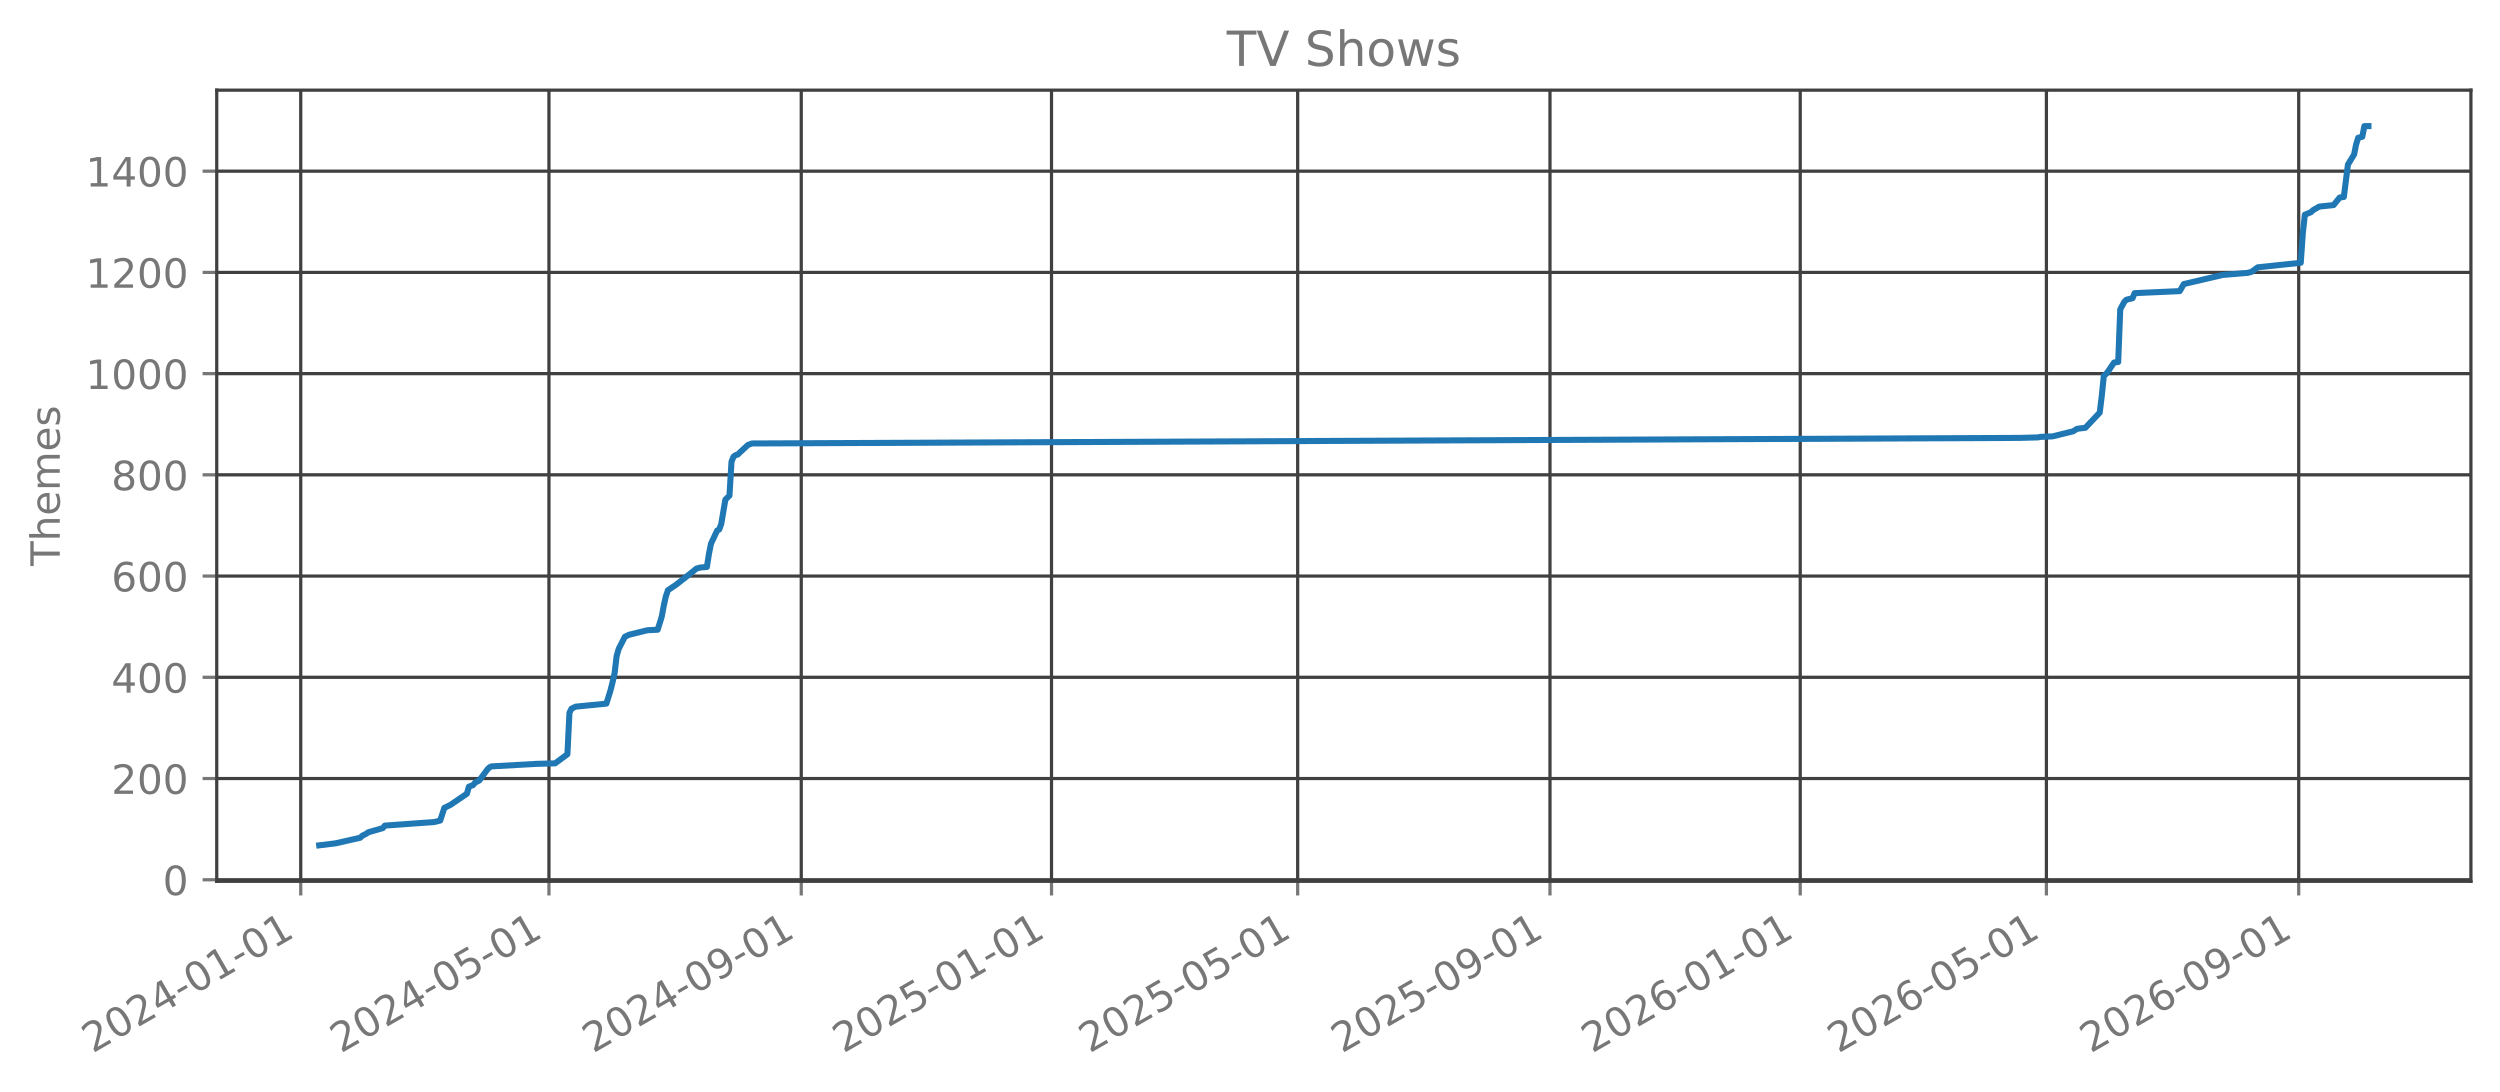
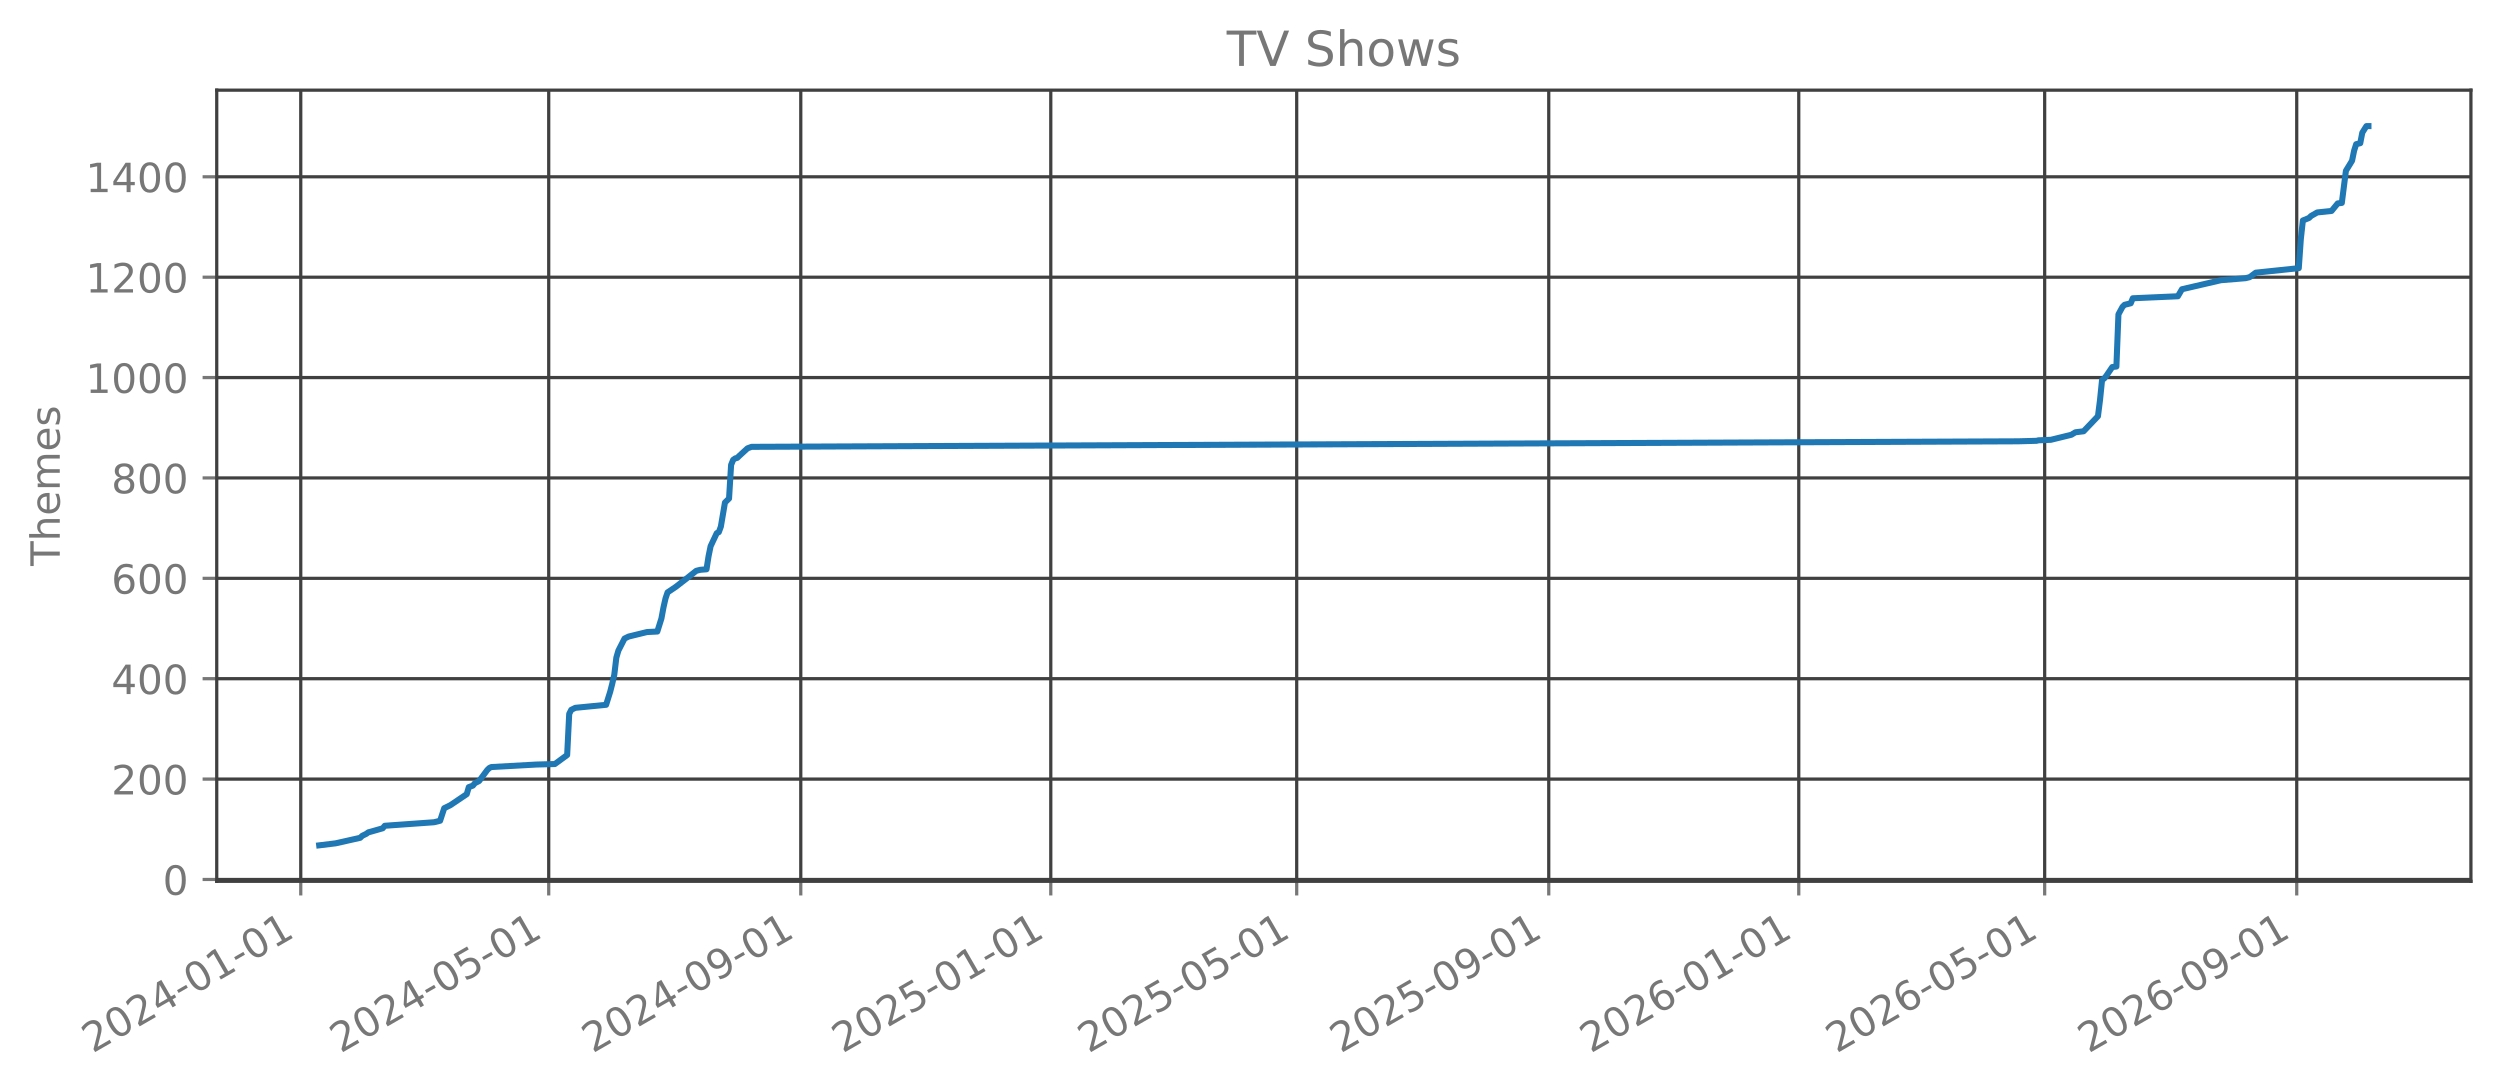
<svg xmlns="http://www.w3.org/2000/svg" xmlns:xlink="http://www.w3.org/1999/xlink" width="618.851pt" height="270.076pt" viewBox="0 0 618.851 270.076" version="1.1">
  <defs>
    <style type="text/css">*{stroke-linejoin: round; stroke-linecap: butt}</style>
  </defs>
  <g id="figure_1">
    <g id="patch_1">
      <path d="M 0 270.076  L 618.851 270.076  L 618.851 -0  L 0 -0  L 0 270.076  z " style="fill: none; opacity: 0" />
    </g>
    <g id="axes_1">
      <g id="patch_2">
        <path d="M 53.651 218.158  L 611.651 218.158  L 611.651 22.318  L 53.651 22.318  L 53.651 218.158  z " style="fill: none; opacity: 0" />
      </g>
      <g id="matplotlib.axis_1">
        <g id="xtick_1">
          <g id="line2d_1">
-             <path d="M 74.444 218.158  L 74.444 22.318  " clip-path="url(#pab162a1b0d)" style="fill: none; stroke: #404040; stroke-width: 0.8; stroke-linecap: square" />
+             <path d="M 74.449 218.158  L 74.449 22.318  " clip-path="url(#pb403c888d3)" style="fill: none; stroke: #404040; stroke-width: 0.8; stroke-linecap: square" />
          </g>
          <g id="line2d_2">
            <defs>
-               <path id="m3808d3cb07" d="M 0 0  L 0 3.5  " style="stroke: #777777; stroke-width: 0.8" />
+               <path id="m228c3ef56c" d="M 0 0  L 0 3.5  " style="stroke: #777777; stroke-width: 0.8" />
            </defs>
            <g>
-               <use xlink:href="#m3808d3cb07" x="74.444" y="218.158" style="fill: #777777; stroke: #777777; stroke-width: 0.8" />
+               <use xlink:href="#m228c3ef56c" x="74.449" y="218.158" style="fill: #777777; stroke: #777777; stroke-width: 0.8" />
            </g>
          </g>
          <g id="text_1">
-             <g style="fill: #777777" transform="translate(22.91361 260.7957) rotate(-30) scale(0.1 -0.1)">
+             <g style="fill: #777777" transform="translate(22.91818 260.7957) rotate(-30) scale(0.1 -0.1)">
              <defs>
                <path id="DejaVuSans-15" d="M 1228 531  L 3431 531  L 3431 0  L 469 0  L 469 531  Q 828 903 1448 1529  Q 2069 2156 2228 2338  Q 2531 2678 2651 2914  Q 2772 3150 2772 3378  Q 2772 3750 2511 3984  Q 2250 4219 1831 4219  Q 1534 4219 1204 4116  Q 875 4013 500 3803  L 500 4441  Q 881 4594 1212 4672  Q 1544 4750 1819 4750  Q 2544 4750 2975 4387  Q 3406 4025 3406 3419  Q 3406 3131 3298 2873  Q 3191 2616 2906 2266  Q 2828 2175 2409 1742  Q 1991 1309 1228 531  z " transform="scale(0.015625)" />
                <path id="DejaVuSans-13" d="M 2034 4250  Q 1547 4250 1301 3770  Q 1056 3291 1056 2328  Q 1056 1369 1301 889  Q 1547 409 2034 409  Q 2525 409 2770 889  Q 3016 1369 3016 2328  Q 3016 3291 2770 3770  Q 2525 4250 2034 4250  z M 2034 4750  Q 2819 4750 3233 4129  Q 3647 3509 3647 2328  Q 3647 1150 3233 529  Q 2819 -91 2034 -91  Q 1250 -91 836 529  Q 422 1150 422 2328  Q 422 3509 836 4129  Q 1250 4750 2034 4750  z " transform="scale(0.015625)" />
                <path id="DejaVuSans-17" d="M 2419 4116  L 825 1625  L 2419 1625  L 2419 4116  z M 2253 4666  L 3047 4666  L 3047 1625  L 3713 1625  L 3713 1100  L 3047 1100  L 3047 0  L 2419 0  L 2419 1100  L 313 1100  L 313 1709  L 2253 4666  z " transform="scale(0.015625)" />
                <path id="DejaVuSans-10" d="M 313 2009  L 1997 2009  L 1997 1497  L 313 1497  L 313 2009  z " transform="scale(0.015625)" />
                <path id="DejaVuSans-14" d="M 794 531  L 1825 531  L 1825 4091  L 703 3866  L 703 4441  L 1819 4666  L 2450 4666  L 2450 531  L 3481 531  L 3481 0  L 794 0  L 794 531  z " transform="scale(0.015625)" />
              </defs>
              <use xlink:href="#DejaVuSans-15" />
              <use xlink:href="#DejaVuSans-13" transform="translate(63.625 0)" />
              <use xlink:href="#DejaVuSans-15" transform="translate(127.25 0)" />
              <use xlink:href="#DejaVuSans-17" transform="translate(190.875 0)" />
              <use xlink:href="#DejaVuSans-10" transform="translate(254.5 0)" />
              <use xlink:href="#DejaVuSans-13" transform="translate(290.5781 0)" />
              <use xlink:href="#DejaVuSans-14" transform="translate(354.2031 0)" />
              <use xlink:href="#DejaVuSans-10" transform="translate(417.8281 0)" />
              <use xlink:href="#DejaVuSans-13" transform="translate(453.9062 0)" />
              <use xlink:href="#DejaVuSans-14" transform="translate(517.5312 0)" />
            </g>
          </g>
        </g>
        <g id="xtick_2">
          <g id="line2d_3">
-             <path d="M 135.886 218.158  L 135.886 22.318  " clip-path="url(#pab162a1b0d)" style="fill: none; stroke: #404040; stroke-width: 0.8; stroke-linecap: square" />
+             <path d="M 135.829 218.158  L 135.829 22.318  " clip-path="url(#pb403c888d3)" style="fill: none; stroke: #404040; stroke-width: 0.8; stroke-linecap: square" />
          </g>
          <g id="line2d_4">
            <g>
-               <use xlink:href="#m3808d3cb07" x="135.886" y="218.158" style="fill: #777777; stroke: #777777; stroke-width: 0.8" />
+               <use xlink:href="#m228c3ef56c" x="135.829" y="218.158" style="fill: #777777; stroke: #777777; stroke-width: 0.8" />
            </g>
          </g>
          <g id="text_2">
-             <g style="fill: #777777" transform="translate(84.35505 260.7957) rotate(-30) scale(0.1 -0.1)">
+             <g style="fill: #777777" transform="translate(84.29818 260.7957) rotate(-30) scale(0.1 -0.1)">
              <defs>
                <path id="DejaVuSans-18" d="M 691 4666  L 3169 4666  L 3169 4134  L 1269 4134  L 1269 2991  Q 1406 3038 1543 3061  Q 1681 3084 1819 3084  Q 2600 3084 3056 2656  Q 3513 2228 3513 1497  Q 3513 744 3044 326  Q 2575 -91 1722 -91  Q 1428 -91 1123 -41  Q 819 9 494 109  L 494 744  Q 775 591 1075 516  Q 1375 441 1709 441  Q 2250 441 2565 725  Q 2881 1009 2881 1497  Q 2881 1984 2565 2268  Q 2250 2553 1709 2553  Q 1456 2553 1204 2497  Q 953 2441 691 2322  L 691 4666  z " transform="scale(0.015625)" />
              </defs>
              <use xlink:href="#DejaVuSans-15" />
              <use xlink:href="#DejaVuSans-13" transform="translate(63.625 0)" />
              <use xlink:href="#DejaVuSans-15" transform="translate(127.25 0)" />
              <use xlink:href="#DejaVuSans-17" transform="translate(190.875 0)" />
              <use xlink:href="#DejaVuSans-10" transform="translate(254.5 0)" />
              <use xlink:href="#DejaVuSans-13" transform="translate(290.5781 0)" />
              <use xlink:href="#DejaVuSans-18" transform="translate(354.2031 0)" />
              <use xlink:href="#DejaVuSans-10" transform="translate(417.8281 0)" />
              <use xlink:href="#DejaVuSans-13" transform="translate(453.9062 0)" />
              <use xlink:href="#DejaVuSans-14" transform="translate(517.5312 0)" />
            </g>
          </g>
        </g>
        <g id="xtick_3">
          <g id="line2d_5">
-             <path d="M 198.343 218.158  L 198.343 22.318  " clip-path="url(#pab162a1b0d)" style="fill: none; stroke: #404040; stroke-width: 0.8; stroke-linecap: square" />
+             <path d="M 198.224 218.158  L 198.224 22.318  " clip-path="url(#pb403c888d3)" style="fill: none; stroke: #404040; stroke-width: 0.8; stroke-linecap: square" />
          </g>
          <g id="line2d_6">
            <g>
-               <use xlink:href="#m3808d3cb07" x="198.343" y="218.158" style="fill: #777777; stroke: #777777; stroke-width: 0.8" />
+               <use xlink:href="#m228c3ef56c" x="198.224" y="218.158" style="fill: #777777; stroke: #777777; stroke-width: 0.8" />
            </g>
          </g>
          <g id="text_3">
-             <g style="fill: #777777" transform="translate(146.8121 260.7957) rotate(-30) scale(0.1 -0.1)">
+             <g style="fill: #777777" transform="translate(146.6927 260.7957) rotate(-30) scale(0.1 -0.1)">
              <defs>
                <path id="DejaVuSans-1c" d="M 703 97  L 703 672  Q 941 559 1184 500  Q 1428 441 1663 441  Q 2288 441 2617 861  Q 2947 1281 2994 2138  Q 2813 1869 2534 1725  Q 2256 1581 1919 1581  Q 1219 1581 811 2004  Q 403 2428 403 3163  Q 403 3881 828 4315  Q 1253 4750 1959 4750  Q 2769 4750 3195 4129  Q 3622 3509 3622 2328  Q 3622 1225 3098 567  Q 2575 -91 1691 -91  Q 1453 -91 1209 -44  Q 966 3 703 97  z M 1959 2075  Q 2384 2075 2632 2365  Q 2881 2656 2881 3163  Q 2881 3666 2632 3958  Q 2384 4250 1959 4250  Q 1534 4250 1286 3958  Q 1038 3666 1038 3163  Q 1038 2656 1286 2365  Q 1534 2075 1959 2075  z " transform="scale(0.015625)" />
              </defs>
              <use xlink:href="#DejaVuSans-15" />
              <use xlink:href="#DejaVuSans-13" transform="translate(63.625 0)" />
              <use xlink:href="#DejaVuSans-15" transform="translate(127.25 0)" />
              <use xlink:href="#DejaVuSans-17" transform="translate(190.875 0)" />
              <use xlink:href="#DejaVuSans-10" transform="translate(254.5 0)" />
              <use xlink:href="#DejaVuSans-13" transform="translate(290.5781 0)" />
              <use xlink:href="#DejaVuSans-1c" transform="translate(354.2031 0)" />
              <use xlink:href="#DejaVuSans-10" transform="translate(417.8281 0)" />
              <use xlink:href="#DejaVuSans-13" transform="translate(453.9062 0)" />
              <use xlink:href="#DejaVuSans-14" transform="translate(517.5312 0)" />
            </g>
          </g>
        </g>
        <g id="xtick_4">
          <g id="line2d_7">
-             <path d="M 260.292 218.158  L 260.292 22.318  " clip-path="url(#pab162a1b0d)" style="fill: none; stroke: #404040; stroke-width: 0.8; stroke-linecap: square" />
+             <path d="M 260.111 218.158  L 260.111 22.318  " clip-path="url(#pb403c888d3)" style="fill: none; stroke: #404040; stroke-width: 0.8; stroke-linecap: square" />
          </g>
          <g id="line2d_8">
            <g>
-               <use xlink:href="#m3808d3cb07" x="260.292" y="218.158" style="fill: #777777; stroke: #777777; stroke-width: 0.8" />
+               <use xlink:href="#m228c3ef56c" x="260.111" y="218.158" style="fill: #777777; stroke: #777777; stroke-width: 0.8" />
            </g>
          </g>
          <g id="text_4">
-             <g style="fill: #777777" transform="translate(208.7613 260.7957) rotate(-30) scale(0.1 -0.1)">
+             <g style="fill: #777777" transform="translate(208.58 260.7957) rotate(-30) scale(0.1 -0.1)">
              <use xlink:href="#DejaVuSans-15" />
              <use xlink:href="#DejaVuSans-13" transform="translate(63.625 0)" />
              <use xlink:href="#DejaVuSans-15" transform="translate(127.25 0)" />
              <use xlink:href="#DejaVuSans-18" transform="translate(190.875 0)" />
              <use xlink:href="#DejaVuSans-10" transform="translate(254.5 0)" />
              <use xlink:href="#DejaVuSans-13" transform="translate(290.5781 0)" />
              <use xlink:href="#DejaVuSans-14" transform="translate(354.2031 0)" />
              <use xlink:href="#DejaVuSans-10" transform="translate(417.8281 0)" />
              <use xlink:href="#DejaVuSans-13" transform="translate(453.9062 0)" />
              <use xlink:href="#DejaVuSans-14" transform="translate(517.5312 0)" />
            </g>
          </g>
        </g>
        <g id="xtick_5">
          <g id="line2d_9">
-             <path d="M 321.226 218.158  L 321.226 22.318  " clip-path="url(#pab162a1b0d)" style="fill: none; stroke: #404040; stroke-width: 0.8; stroke-linecap: square" />
+             <path d="M 320.984 218.158  L 320.984 22.318  " clip-path="url(#pb403c888d3)" style="fill: none; stroke: #404040; stroke-width: 0.8; stroke-linecap: square" />
          </g>
          <g id="line2d_10">
            <g>
-               <use xlink:href="#m3808d3cb07" x="321.226" y="218.158" style="fill: #777777; stroke: #777777; stroke-width: 0.8" />
+               <use xlink:href="#m228c3ef56c" x="320.984" y="218.158" style="fill: #777777; stroke: #777777; stroke-width: 0.8" />
            </g>
          </g>
          <g id="text_5">
-             <g style="fill: #777777" transform="translate(269.6949 260.7957) rotate(-30) scale(0.1 -0.1)">
+             <g style="fill: #777777" transform="translate(269.4527 260.7957) rotate(-30) scale(0.1 -0.1)">
              <use xlink:href="#DejaVuSans-15" />
              <use xlink:href="#DejaVuSans-13" transform="translate(63.625 0)" />
              <use xlink:href="#DejaVuSans-15" transform="translate(127.25 0)" />
              <use xlink:href="#DejaVuSans-18" transform="translate(190.875 0)" />
              <use xlink:href="#DejaVuSans-10" transform="translate(254.5 0)" />
              <use xlink:href="#DejaVuSans-13" transform="translate(290.5781 0)" />
              <use xlink:href="#DejaVuSans-18" transform="translate(354.2031 0)" />
              <use xlink:href="#DejaVuSans-10" transform="translate(417.8281 0)" />
              <use xlink:href="#DejaVuSans-13" transform="translate(453.9062 0)" />
              <use xlink:href="#DejaVuSans-14" transform="translate(517.5312 0)" />
            </g>
          </g>
        </g>
        <g id="xtick_6">
          <g id="line2d_11">
-             <path d="M 383.683 218.158  L 383.683 22.318  " clip-path="url(#pab162a1b0d)" style="fill: none; stroke: #404040; stroke-width: 0.8; stroke-linecap: square" />
+             <path d="M 383.378 218.158  L 383.378 22.318  " clip-path="url(#pb403c888d3)" style="fill: none; stroke: #404040; stroke-width: 0.8; stroke-linecap: square" />
          </g>
          <g id="line2d_12">
            <g>
-               <use xlink:href="#m3808d3cb07" x="383.683" y="218.158" style="fill: #777777; stroke: #777777; stroke-width: 0.8" />
+               <use xlink:href="#m228c3ef56c" x="383.378" y="218.158" style="fill: #777777; stroke: #777777; stroke-width: 0.8" />
            </g>
          </g>
          <g id="text_6">
-             <g style="fill: #777777" transform="translate(332.1519 260.7957) rotate(-30) scale(0.1 -0.1)">
+             <g style="fill: #777777" transform="translate(331.8473 260.7957) rotate(-30) scale(0.1 -0.1)">
              <use xlink:href="#DejaVuSans-15" />
              <use xlink:href="#DejaVuSans-13" transform="translate(63.625 0)" />
              <use xlink:href="#DejaVuSans-15" transform="translate(127.25 0)" />
              <use xlink:href="#DejaVuSans-18" transform="translate(190.875 0)" />
              <use xlink:href="#DejaVuSans-10" transform="translate(254.5 0)" />
              <use xlink:href="#DejaVuSans-13" transform="translate(290.5781 0)" />
              <use xlink:href="#DejaVuSans-1c" transform="translate(354.2031 0)" />
              <use xlink:href="#DejaVuSans-10" transform="translate(417.8281 0)" />
              <use xlink:href="#DejaVuSans-13" transform="translate(453.9062 0)" />
              <use xlink:href="#DejaVuSans-14" transform="translate(517.5312 0)" />
            </g>
          </g>
        </g>
        <g id="xtick_7">
          <g id="line2d_13">
-             <path d="M 445.632 218.158  L 445.632 22.318  " clip-path="url(#pab162a1b0d)" style="fill: none; stroke: #404040; stroke-width: 0.8; stroke-linecap: square" />
+             <path d="M 445.265 218.158  L 445.265 22.318  " clip-path="url(#pb403c888d3)" style="fill: none; stroke: #404040; stroke-width: 0.8; stroke-linecap: square" />
          </g>
          <g id="line2d_14">
            <g>
-               <use xlink:href="#m3808d3cb07" x="445.632" y="218.158" style="fill: #777777; stroke: #777777; stroke-width: 0.8" />
+               <use xlink:href="#m228c3ef56c" x="445.265" y="218.158" style="fill: #777777; stroke: #777777; stroke-width: 0.8" />
            </g>
          </g>
          <g id="text_7">
-             <g style="fill: #777777" transform="translate(394.1012 260.7957) rotate(-30) scale(0.1 -0.1)">
+             <g style="fill: #777777" transform="translate(393.7345 260.7957) rotate(-30) scale(0.1 -0.1)">
              <defs>
                <path id="DejaVuSans-19" d="M 2113 2584  Q 1688 2584 1439 2293  Q 1191 2003 1191 1497  Q 1191 994 1439 701  Q 1688 409 2113 409  Q 2538 409 2786 701  Q 3034 994 3034 1497  Q 3034 2003 2786 2293  Q 2538 2584 2113 2584  z M 3366 4563  L 3366 3988  Q 3128 4100 2886 4159  Q 2644 4219 2406 4219  Q 1781 4219 1451 3797  Q 1122 3375 1075 2522  Q 1259 2794 1537 2939  Q 1816 3084 2150 3084  Q 2853 3084 3261 2657  Q 3669 2231 3669 1497  Q 3669 778 3244 343  Q 2819 -91 2113 -91  Q 1303 -91 875 529  Q 447 1150 447 2328  Q 447 3434 972 4092  Q 1497 4750 2381 4750  Q 2619 4750 2861 4703  Q 3103 4656 3366 4563  z " transform="scale(0.015625)" />
              </defs>
              <use xlink:href="#DejaVuSans-15" />
              <use xlink:href="#DejaVuSans-13" transform="translate(63.625 0)" />
              <use xlink:href="#DejaVuSans-15" transform="translate(127.25 0)" />
              <use xlink:href="#DejaVuSans-19" transform="translate(190.875 0)" />
              <use xlink:href="#DejaVuSans-10" transform="translate(254.5 0)" />
              <use xlink:href="#DejaVuSans-13" transform="translate(290.5781 0)" />
              <use xlink:href="#DejaVuSans-14" transform="translate(354.2031 0)" />
              <use xlink:href="#DejaVuSans-10" transform="translate(417.8281 0)" />
              <use xlink:href="#DejaVuSans-13" transform="translate(453.9062 0)" />
              <use xlink:href="#DejaVuSans-14" transform="translate(517.5312 0)" />
            </g>
          </g>
        </g>
        <g id="xtick_8">
          <g id="line2d_15">
-             <path d="M 506.566 218.158  L 506.566 22.318  " clip-path="url(#pab162a1b0d)" style="fill: none; stroke: #404040; stroke-width: 0.8; stroke-linecap: square" />
+             <path d="M 506.138 218.158  L 506.138 22.318  " clip-path="url(#pb403c888d3)" style="fill: none; stroke: #404040; stroke-width: 0.8; stroke-linecap: square" />
          </g>
          <g id="line2d_16">
            <g>
-               <use xlink:href="#m3808d3cb07" x="506.566" y="218.158" style="fill: #777777; stroke: #777777; stroke-width: 0.8" />
+               <use xlink:href="#m228c3ef56c" x="506.138" y="218.158" style="fill: #777777; stroke: #777777; stroke-width: 0.8" />
            </g>
          </g>
          <g id="text_8">
-             <g style="fill: #777777" transform="translate(455.0348 260.7957) rotate(-30) scale(0.1 -0.1)">
+             <g style="fill: #777777" transform="translate(454.6073 260.7957) rotate(-30) scale(0.1 -0.1)">
              <use xlink:href="#DejaVuSans-15" />
              <use xlink:href="#DejaVuSans-13" transform="translate(63.625 0)" />
              <use xlink:href="#DejaVuSans-15" transform="translate(127.25 0)" />
              <use xlink:href="#DejaVuSans-19" transform="translate(190.875 0)" />
              <use xlink:href="#DejaVuSans-10" transform="translate(254.5 0)" />
              <use xlink:href="#DejaVuSans-13" transform="translate(290.5781 0)" />
              <use xlink:href="#DejaVuSans-18" transform="translate(354.2031 0)" />
              <use xlink:href="#DejaVuSans-10" transform="translate(417.8281 0)" />
              <use xlink:href="#DejaVuSans-13" transform="translate(453.9062 0)" />
              <use xlink:href="#DejaVuSans-14" transform="translate(517.5312 0)" />
            </g>
          </g>
        </g>
        <g id="xtick_9">
          <g id="line2d_17">
-             <path d="M 569.023 218.158  L 569.023 22.318  " clip-path="url(#pab162a1b0d)" style="fill: none; stroke: #404040; stroke-width: 0.8; stroke-linecap: square" />
+             <path d="M 568.533 218.158  L 568.533 22.318  " clip-path="url(#pb403c888d3)" style="fill: none; stroke: #404040; stroke-width: 0.8; stroke-linecap: square" />
          </g>
          <g id="line2d_18">
            <g>
-               <use xlink:href="#m3808d3cb07" x="569.023" y="218.158" style="fill: #777777; stroke: #777777; stroke-width: 0.8" />
+               <use xlink:href="#m228c3ef56c" x="568.533" y="218.158" style="fill: #777777; stroke: #777777; stroke-width: 0.8" />
            </g>
          </g>
          <g id="text_9">
-             <g style="fill: #777777" transform="translate(517.4918 260.7957) rotate(-30) scale(0.1 -0.1)">
+             <g style="fill: #777777" transform="translate(517.0018 260.7957) rotate(-30) scale(0.1 -0.1)">
              <use xlink:href="#DejaVuSans-15" />
              <use xlink:href="#DejaVuSans-13" transform="translate(63.625 0)" />
              <use xlink:href="#DejaVuSans-15" transform="translate(127.25 0)" />
              <use xlink:href="#DejaVuSans-19" transform="translate(190.875 0)" />
              <use xlink:href="#DejaVuSans-10" transform="translate(254.5 0)" />
              <use xlink:href="#DejaVuSans-13" transform="translate(290.5781 0)" />
              <use xlink:href="#DejaVuSans-1c" transform="translate(354.2031 0)" />
              <use xlink:href="#DejaVuSans-10" transform="translate(417.8281 0)" />
              <use xlink:href="#DejaVuSans-13" transform="translate(453.9062 0)" />
              <use xlink:href="#DejaVuSans-14" transform="translate(517.5312 0)" />
            </g>
          </g>
        </g>
      </g>
      <g id="matplotlib.axis_2">
        <g id="ytick_1">
          <g id="line2d_19">
-             <path d="M 53.651 217.776  L 611.651 217.776  " clip-path="url(#pab162a1b0d)" style="fill: none; stroke: #404040; stroke-width: 0.8; stroke-linecap: square" />
+             <path d="M 53.651 217.705  L 611.651 217.705  " clip-path="url(#pb403c888d3)" style="fill: none; stroke: #404040; stroke-width: 0.8; stroke-linecap: square" />
          </g>
          <g id="line2d_20">
            <defs>
-               <path id="m3ef8e22eda" d="M 0 0  L -3.5 0  " style="stroke: #777777; stroke-width: 0.8" />
+               <path id="mb7582e749b" d="M 0 0  L -3.5 0  " style="stroke: #777777; stroke-width: 0.8" />
            </defs>
            <g>
-               <use xlink:href="#m3ef8e22eda" x="53.651" y="217.776" style="fill: #777777; stroke: #777777; stroke-width: 0.8" />
+               <use xlink:href="#mb7582e749b" x="53.651" y="217.705" style="fill: #777777; stroke: #777777; stroke-width: 0.8" />
            </g>
          </g>
          <g id="text_10">
-             <g style="fill: #777777" transform="translate(40.28828 221.5748) scale(0.1 -0.1)">
+             <g style="fill: #777777" transform="translate(40.28828 221.5035) scale(0.1 -0.1)">
              <use xlink:href="#DejaVuSans-13" />
            </g>
          </g>
        </g>
        <g id="ytick_2">
          <g id="line2d_21">
-             <path d="M 53.651 192.718  L 611.651 192.718  " clip-path="url(#pab162a1b0d)" style="fill: none; stroke: #404040; stroke-width: 0.8; stroke-linecap: square" />
+             <path d="M 53.651 192.857  L 611.651 192.857  " clip-path="url(#pb403c888d3)" style="fill: none; stroke: #404040; stroke-width: 0.8; stroke-linecap: square" />
          </g>
          <g id="line2d_22">
            <g>
-               <use xlink:href="#m3ef8e22eda" x="53.651" y="192.718" style="fill: #777777; stroke: #777777; stroke-width: 0.8" />
+               <use xlink:href="#mb7582e749b" x="53.651" y="192.857" style="fill: #777777; stroke: #777777; stroke-width: 0.8" />
            </g>
          </g>
          <g id="text_11">
-             <g style="fill: #777777" transform="translate(27.56328 196.5169) scale(0.1 -0.1)">
+             <g style="fill: #777777" transform="translate(27.56328 196.6554) scale(0.1 -0.1)">
              <use xlink:href="#DejaVuSans-15" />
              <use xlink:href="#DejaVuSans-13" transform="translate(63.625 0)" />
              <use xlink:href="#DejaVuSans-13" transform="translate(127.25 0)" />
            </g>
          </g>
        </g>
        <g id="ytick_3">
          <g id="line2d_23">
-             <path d="M 53.651 167.66  L 611.651 167.66  " clip-path="url(#pab162a1b0d)" style="fill: none; stroke: #404040; stroke-width: 0.8; stroke-linecap: square" />
+             <path d="M 53.651 168.009  L 611.651 168.009  " clip-path="url(#pb403c888d3)" style="fill: none; stroke: #404040; stroke-width: 0.8; stroke-linecap: square" />
          </g>
          <g id="line2d_24">
            <g>
-               <use xlink:href="#m3ef8e22eda" x="53.651" y="167.66" style="fill: #777777; stroke: #777777; stroke-width: 0.8" />
+               <use xlink:href="#mb7582e749b" x="53.651" y="168.009" style="fill: #777777; stroke: #777777; stroke-width: 0.8" />
            </g>
          </g>
          <g id="text_12">
-             <g style="fill: #777777" transform="translate(27.56328 171.459) scale(0.1 -0.1)">
+             <g style="fill: #777777" transform="translate(27.56328 171.8074) scale(0.1 -0.1)">
              <use xlink:href="#DejaVuSans-17" />
              <use xlink:href="#DejaVuSans-13" transform="translate(63.625 0)" />
              <use xlink:href="#DejaVuSans-13" transform="translate(127.25 0)" />
            </g>
          </g>
        </g>
        <g id="ytick_4">
          <g id="line2d_25">
-             <path d="M 53.651 142.602  L 611.651 142.602  " clip-path="url(#pab162a1b0d)" style="fill: none; stroke: #404040; stroke-width: 0.8; stroke-linecap: square" />
+             <path d="M 53.651 143.16  L 611.651 143.16  " clip-path="url(#pb403c888d3)" style="fill: none; stroke: #404040; stroke-width: 0.8; stroke-linecap: square" />
          </g>
          <g id="line2d_26">
            <g>
-               <use xlink:href="#m3ef8e22eda" x="53.651" y="142.602" style="fill: #777777; stroke: #777777; stroke-width: 0.8" />
+               <use xlink:href="#mb7582e749b" x="53.651" y="143.16" style="fill: #777777; stroke: #777777; stroke-width: 0.8" />
            </g>
          </g>
          <g id="text_13">
-             <g style="fill: #777777" transform="translate(27.56328 146.4011) scale(0.1 -0.1)">
+             <g style="fill: #777777" transform="translate(27.56328 146.9593) scale(0.1 -0.1)">
              <use xlink:href="#DejaVuSans-19" />
              <use xlink:href="#DejaVuSans-13" transform="translate(63.625 0)" />
              <use xlink:href="#DejaVuSans-13" transform="translate(127.25 0)" />
            </g>
          </g>
        </g>
        <g id="ytick_5">
          <g id="line2d_27">
-             <path d="M 53.651 117.544  L 611.651 117.544  " clip-path="url(#pab162a1b0d)" style="fill: none; stroke: #404040; stroke-width: 0.8; stroke-linecap: square" />
+             <path d="M 53.651 118.312  L 611.651 118.312  " clip-path="url(#pb403c888d3)" style="fill: none; stroke: #404040; stroke-width: 0.8; stroke-linecap: square" />
          </g>
          <g id="line2d_28">
            <g>
-               <use xlink:href="#m3ef8e22eda" x="53.651" y="117.544" style="fill: #777777; stroke: #777777; stroke-width: 0.8" />
+               <use xlink:href="#mb7582e749b" x="53.651" y="118.312" style="fill: #777777; stroke: #777777; stroke-width: 0.8" />
            </g>
          </g>
          <g id="text_14">
-             <g style="fill: #777777" transform="translate(27.56328 121.3432) scale(0.1 -0.1)">
+             <g style="fill: #777777" transform="translate(27.56328 122.1112) scale(0.1 -0.1)">
              <defs>
                <path id="DejaVuSans-1b" d="M 2034 2216  Q 1584 2216 1326 1975  Q 1069 1734 1069 1313  Q 1069 891 1326 650  Q 1584 409 2034 409  Q 2484 409 2743 651  Q 3003 894 3003 1313  Q 3003 1734 2745 1975  Q 2488 2216 2034 2216  z M 1403 2484  Q 997 2584 770 2862  Q 544 3141 544 3541  Q 544 4100 942 4425  Q 1341 4750 2034 4750  Q 2731 4750 3128 4425  Q 3525 4100 3525 3541  Q 3525 3141 3298 2862  Q 3072 2584 2669 2484  Q 3125 2378 3379 2068  Q 3634 1759 3634 1313  Q 3634 634 3220 271  Q 2806 -91 2034 -91  Q 1263 -91 848 271  Q 434 634 434 1313  Q 434 1759 690 2068  Q 947 2378 1403 2484  z M 1172 3481  Q 1172 3119 1398 2916  Q 1625 2713 2034 2713  Q 2441 2713 2670 2916  Q 2900 3119 2900 3481  Q 2900 3844 2670 4047  Q 2441 4250 2034 4250  Q 1625 4250 1398 4047  Q 1172 3844 1172 3481  z " transform="scale(0.015625)" />
              </defs>
              <use xlink:href="#DejaVuSans-1b" />
              <use xlink:href="#DejaVuSans-13" transform="translate(63.625 0)" />
              <use xlink:href="#DejaVuSans-13" transform="translate(127.25 0)" />
            </g>
          </g>
        </g>
        <g id="ytick_6">
          <g id="line2d_29">
-             <path d="M 53.651 92.487  L 611.651 92.487  " clip-path="url(#pab162a1b0d)" style="fill: none; stroke: #404040; stroke-width: 0.8; stroke-linecap: square" />
+             <path d="M 53.651 93.464  L 611.651 93.464  " clip-path="url(#pb403c888d3)" style="fill: none; stroke: #404040; stroke-width: 0.8; stroke-linecap: square" />
          </g>
          <g id="line2d_30">
            <g>
-               <use xlink:href="#m3ef8e22eda" x="53.651" y="92.487" style="fill: #777777; stroke: #777777; stroke-width: 0.8" />
+               <use xlink:href="#mb7582e749b" x="53.651" y="93.464" style="fill: #777777; stroke: #777777; stroke-width: 0.8" />
            </g>
          </g>
          <g id="text_15">
-             <g style="fill: #777777" transform="translate(21.20078 96.28533) scale(0.1 -0.1)">
+             <g style="fill: #777777" transform="translate(21.20078 97.26317) scale(0.1 -0.1)">
              <use xlink:href="#DejaVuSans-14" />
              <use xlink:href="#DejaVuSans-13" transform="translate(63.625 0)" />
              <use xlink:href="#DejaVuSans-13" transform="translate(127.25 0)" />
              <use xlink:href="#DejaVuSans-13" transform="translate(190.875 0)" />
            </g>
          </g>
        </g>
        <g id="ytick_7">
          <g id="line2d_31">
-             <path d="M 53.651 67.429  L 611.651 67.429  " clip-path="url(#pab162a1b0d)" style="fill: none; stroke: #404040; stroke-width: 0.8; stroke-linecap: square" />
+             <path d="M 53.651 68.616  L 611.651 68.616  " clip-path="url(#pb403c888d3)" style="fill: none; stroke: #404040; stroke-width: 0.8; stroke-linecap: square" />
          </g>
          <g id="line2d_32">
            <g>
-               <use xlink:href="#m3ef8e22eda" x="53.651" y="67.429" style="fill: #777777; stroke: #777777; stroke-width: 0.8" />
+               <use xlink:href="#mb7582e749b" x="53.651" y="68.616" style="fill: #777777; stroke: #777777; stroke-width: 0.8" />
            </g>
          </g>
          <g id="text_16">
-             <g style="fill: #777777" transform="translate(21.20078 71.22743) scale(0.1 -0.1)">
+             <g style="fill: #777777" transform="translate(21.20078 72.4151) scale(0.1 -0.1)">
              <use xlink:href="#DejaVuSans-14" />
              <use xlink:href="#DejaVuSans-15" transform="translate(63.625 0)" />
              <use xlink:href="#DejaVuSans-13" transform="translate(127.25 0)" />
              <use xlink:href="#DejaVuSans-13" transform="translate(190.875 0)" />
            </g>
          </g>
        </g>
        <g id="ytick_8">
          <g id="line2d_33">
-             <path d="M 53.651 42.371  L 611.651 42.371  " clip-path="url(#pab162a1b0d)" style="fill: none; stroke: #404040; stroke-width: 0.8; stroke-linecap: square" />
+             <path d="M 53.651 43.768  L 611.651 43.768  " clip-path="url(#pb403c888d3)" style="fill: none; stroke: #404040; stroke-width: 0.8; stroke-linecap: square" />
          </g>
          <g id="line2d_34">
            <g>
-               <use xlink:href="#m3ef8e22eda" x="53.651" y="42.371" style="fill: #777777; stroke: #777777; stroke-width: 0.8" />
+               <use xlink:href="#mb7582e749b" x="53.651" y="43.768" style="fill: #777777; stroke: #777777; stroke-width: 0.8" />
            </g>
          </g>
          <g id="text_17">
-             <g style="fill: #777777" transform="translate(21.20078 46.16954) scale(0.1 -0.1)">
+             <g style="fill: #777777" transform="translate(21.20078 47.56704) scale(0.1 -0.1)">
              <use xlink:href="#DejaVuSans-14" />
              <use xlink:href="#DejaVuSans-17" transform="translate(63.625 0)" />
              <use xlink:href="#DejaVuSans-13" transform="translate(127.25 0)" />
              <use xlink:href="#DejaVuSans-13" transform="translate(190.875 0)" />
            </g>
          </g>
        </g>
        <g id="text_18">
          <g style="fill: #777777" transform="translate(14.79844 140.0889) rotate(-90) scale(0.1 -0.1)">
            <defs>
              <path id="DejaVuSans-37" d="M -19 4666  L 3928 4666  L 3928 4134  L 2272 4134  L 2272 0  L 1638 0  L 1638 4134  L -19 4134  L -19 4666  z " transform="scale(0.015625)" />
              <path id="DejaVuSans-4b" d="M 3513 2113  L 3513 0  L 2938 0  L 2938 2094  Q 2938 2591 2744 2837  Q 2550 3084 2163 3084  Q 1697 3084 1428 2787  Q 1159 2491 1159 1978  L 1159 0  L 581 0  L 581 4863  L 1159 4863  L 1159 2956  Q 1366 3272 1645 3428  Q 1925 3584 2291 3584  Q 2894 3584 3203 3211  Q 3513 2838 3513 2113  z " transform="scale(0.015625)" />
              <path id="DejaVuSans-48" d="M 3597 1894  L 3597 1613  L 953 1613  Q 991 1019 1311 708  Q 1631 397 2203 397  Q 2534 397 2845 478  Q 3156 559 3463 722  L 3463 178  Q 3153 47 2828 -22  Q 2503 -91 2169 -91  Q 1331 -91 842 396  Q 353 884 353 1716  Q 353 2575 817 3079  Q 1281 3584 2069 3584  Q 2775 3584 3186 3129  Q 3597 2675 3597 1894  z M 3022 2063  Q 3016 2534 2758 2815  Q 2500 3097 2075 3097  Q 1594 3097 1305 2825  Q 1016 2553 972 2059  L 3022 2063  z " transform="scale(0.015625)" />
              <path id="DejaVuSans-50" d="M 3328 2828  Q 3544 3216 3844 3400  Q 4144 3584 4550 3584  Q 5097 3584 5394 3201  Q 5691 2819 5691 2113  L 5691 0  L 5113 0  L 5113 2094  Q 5113 2597 4934 2840  Q 4756 3084 4391 3084  Q 3944 3084 3684 2787  Q 3425 2491 3425 1978  L 3425 0  L 2847 0  L 2847 2094  Q 2847 2600 2669 2842  Q 2491 3084 2119 3084  Q 1678 3084 1418 2786  Q 1159 2488 1159 1978  L 1159 0  L 581 0  L 581 3500  L 1159 3500  L 1159 2956  Q 1356 3278 1631 3431  Q 1906 3584 2284 3584  Q 2666 3584 2933 3390  Q 3200 3197 3328 2828  z " transform="scale(0.015625)" />
              <path id="DejaVuSans-56" d="M 2834 3397  L 2834 2853  Q 2591 2978 2328 3040  Q 2066 3103 1784 3103  Q 1356 3103 1142 2972  Q 928 2841 928 2578  Q 928 2378 1081 2264  Q 1234 2150 1697 2047  L 1894 2003  Q 2506 1872 2764 1633  Q 3022 1394 3022 966  Q 3022 478 2636 193  Q 2250 -91 1575 -91  Q 1294 -91 989 -36  Q 684 19 347 128  L 347 722  Q 666 556 975 473  Q 1284 391 1588 391  Q 1994 391 2212 530  Q 2431 669 2431 922  Q 2431 1156 2273 1281  Q 2116 1406 1581 1522  L 1381 1569  Q 847 1681 609 1914  Q 372 2147 372 2553  Q 372 3047 722 3315  Q 1072 3584 1716 3584  Q 2034 3584 2315 3537  Q 2597 3491 2834 3397  z " transform="scale(0.015625)" />
            </defs>
            <use xlink:href="#DejaVuSans-37" />
            <use xlink:href="#DejaVuSans-4b" transform="translate(61.07812 0)" />
            <use xlink:href="#DejaVuSans-48" transform="translate(124.4531 0)" />
            <use xlink:href="#DejaVuSans-50" transform="translate(185.9844 0)" />
            <use xlink:href="#DejaVuSans-48" transform="translate(283.3906 0)" />
            <use xlink:href="#DejaVuSans-56" transform="translate(344.9219 0)" />
          </g>
        </g>
      </g>
      <g id="line2d_35">
-         <path d="M 79.014 209.256  L 83.077 208.755  L 89.17 207.377  L 89.678 206.876  L 90.693 206.375  L 91.201 205.999  L 91.709 205.873  L 94.756 204.996  L 95.263 204.37  L 107.45 203.493  L 108.973 203.117  L 109.989 199.985  L 111.512 199.233  L 115.575 196.477  L 116.082 194.723  L 117.098 194.347  L 117.606 193.72  L 118.621 193.219  L 120.652 190.463  L 121.16 189.962  L 121.668 189.711  L 132.839 189.085  L 137.409 188.959  L 140.456 186.704  L 140.964 176.43  L 141.471 175.428  L 141.979 175.178  L 142.487 174.927  L 150.104 174.175  L 151.119 170.918  L 151.627 168.913  L 152.135 166.658  L 152.643 162.398  L 153.15 160.644  L 154.674 157.637  L 155.689 157.136  L 160.259 156.008  L 162.798 155.883  L 163.814 152.625  L 164.322 149.869  L 164.829 147.614  L 165.337 146.11  L 167.368 144.732  L 170.415 142.352  L 172.446 140.723  L 172.954 140.598  L 173.462 140.472  L 174.985 140.347  L 175.493 137.09  L 176 134.584  L 177.524 131.326  L 178.032 131.076  L 178.539 129.697  L 179.555 123.684  L 180.571 122.681  L 181.078 114.287  L 181.586 113.034  L 182.094 112.658  L 182.602 112.533  L 183.109 112.032  L 185.141 110.152  L 186.156 109.776  L 499.964 108.398  L 504.534 108.273  L 505.042 108.148  L 508.089 108.022  L 511.643 107.145  L 512.151 107.02  L 513.167 106.77  L 514.182 106.143  L 516.213 105.892  L 519.768 102.134  L 520.276 97.999  L 520.783 92.988  L 521.291 92.612  L 521.799 91.985  L 523.322 89.73  L 524.338 89.605  L 524.846 76.575  L 525.861 74.695  L 526.369 74.194  L 527.892 73.818  L 528.4 72.565  L 539.571 72.064  L 540.587 70.31  L 550.235 68.055  L 554.805 67.679  L 556.328 67.554  L 557.344 67.303  L 558.867 66.176  L 569.53 65.048  L 570.038 57.781  L 570.546 53.146  L 572.069 52.519  L 572.577 52.018  L 574.1 51.141  L 577.655 50.765  L 579.178 48.886  L 580.194 48.76  L 580.702 44.751  L 581.209 40.742  L 582.733 38.236  L 583.24 35.73  L 583.748 34.102  L 584.256 33.976  L 584.764 33.851  L 585.272 31.22  L 586.287 31.22  " clip-path="url(#pab162a1b0d)" style="fill: none; stroke: #1f77b4; stroke-width: 1.5; stroke-linecap: square" />
+         <path d="M 79.014 209.256  L 83.073 208.759  L 89.16 207.393  L 89.667 206.896  L 90.682 206.399  L 91.189 206.026  L 91.696 205.902  L 94.74 205.032  L 95.247 204.411  L 107.422 203.541  L 108.944 203.169  L 109.958 200.063  L 111.48 199.317  L 115.538 196.584  L 116.045 194.844  L 117.06 194.472  L 117.567 193.851  L 118.582 193.354  L 120.611 190.62  L 121.118 190.123  L 121.625 189.875  L 132.785 189.254  L 137.351 189.129  L 140.394 186.893  L 140.902 176.705  L 141.409 175.711  L 141.916 175.463  L 142.424 175.214  L 150.033 174.469  L 151.047 171.239  L 151.554 169.251  L 152.062 167.015  L 152.569 162.79  L 153.076 161.051  L 154.598 158.069  L 155.613 157.572  L 160.178 156.454  L 162.714 156.33  L 163.729 153.1  L 164.236 150.366  L 164.744 148.13  L 165.251 146.639  L 167.28 145.273  L 170.324 142.912  L 172.353 141.297  L 172.86 141.173  L 173.367 141.048  L 174.889 140.924  L 175.396 137.694  L 175.904 135.209  L 177.425 131.979  L 177.933 131.73  L 178.44 130.364  L 179.454 124.4  L 180.469 123.406  L 180.976 115.082  L 181.484 113.84  L 181.991 113.467  L 182.498 113.343  L 183.005 112.846  L 185.034 110.982  L 186.049 110.61  L 499.544 109.243  L 504.109 109.119  L 504.616 108.994  L 507.66 108.87  L 511.211 108  L 511.718 107.876  L 512.733 107.628  L 513.747 107.007  L 515.776 106.758  L 519.327 103.031  L 519.834 99.055  L 520.342 94.086  L 520.849 93.713  L 521.356 93.092  L 522.878 90.855  L 523.893 90.731  L 524.4 77.81  L 525.414 75.946  L 525.922 75.449  L 527.444 75.077  L 527.951 73.834  L 539.111 73.337  L 540.125 71.598  L 549.764 69.362  L 554.329 68.989  L 555.851 68.865  L 556.865 68.616  L 558.387 67.498  L 569.04 66.38  L 569.547 59.174  L 570.054 54.577  L 571.576 53.956  L 572.084 53.459  L 573.605 52.589  L 577.156 52.217  L 578.678 50.353  L 579.693 50.229  L 580.2 46.253  L 580.707 42.277  L 582.229 39.793  L 582.736 37.308  L 583.244 35.693  L 583.751 35.568  L 584.258 35.444  L 584.765 32.835  L 585.78 31.22  L 586.287 31.22  " clip-path="url(#pb403c888d3)" style="fill: none; stroke: #1f77b4; stroke-width: 1.5; stroke-linecap: square" />
      </g>
      <g id="patch_3">
        <path d="M 53.651 218.158  L 53.651 22.318  " style="fill: none; stroke: #404040; stroke-width: 0.8; stroke-linejoin: miter; stroke-linecap: square" />
      </g>
      <g id="patch_4">
        <path d="M 611.651 218.158  L 611.651 22.318  " style="fill: none; stroke: #404040; stroke-width: 0.8; stroke-linejoin: miter; stroke-linecap: square" />
      </g>
      <g id="patch_5">
        <path d="M 53.651 218.158  L 611.651 218.158  " style="fill: none; stroke: #404040; stroke-width: 0.8; stroke-linejoin: miter; stroke-linecap: square" />
      </g>
      <g id="patch_6">
        <path d="M 53.651 22.318  L 611.651 22.318  " style="fill: none; stroke: #404040; stroke-width: 0.8; stroke-linejoin: miter; stroke-linecap: square" />
      </g>
      <g id="text_19">
        <g style="fill: #777777" transform="translate(303.6595 16.31812) scale(0.12 -0.12)">
          <defs>
            <path id="DejaVuSans-39" d="M 1831 0  L 50 4666  L 709 4666  L 2188 738  L 3669 4666  L 4325 4666  L 2547 0  L 1831 0  z " transform="scale(0.015625)" />
            <path id="DejaVuSans-3" transform="scale(0.015625)" />
            <path id="DejaVuSans-36" d="M 3425 4513  L 3425 3897  Q 3066 4069 2747 4153  Q 2428 4238 2131 4238  Q 1616 4238 1336 4038  Q 1056 3838 1056 3469  Q 1056 3159 1242 3001  Q 1428 2844 1947 2747  L 2328 2669  Q 3034 2534 3370 2195  Q 3706 1856 3706 1288  Q 3706 609 3251 259  Q 2797 -91 1919 -91  Q 1588 -91 1214 -16  Q 841 59 441 206  L 441 856  Q 825 641 1194 531  Q 1563 422 1919 422  Q 2459 422 2753 634  Q 3047 847 3047 1241  Q 3047 1584 2836 1778  Q 2625 1972 2144 2069  L 1759 2144  Q 1053 2284 737 2584  Q 422 2884 422 3419  Q 422 4038 858 4394  Q 1294 4750 2059 4750  Q 2388 4750 2728 4690  Q 3069 4631 3425 4513  z " transform="scale(0.015625)" />
            <path id="DejaVuSans-52" d="M 1959 3097  Q 1497 3097 1228 2736  Q 959 2375 959 1747  Q 959 1119 1226 758  Q 1494 397 1959 397  Q 2419 397 2687 759  Q 2956 1122 2956 1747  Q 2956 2369 2687 2733  Q 2419 3097 1959 3097  z M 1959 3584  Q 2709 3584 3137 3096  Q 3566 2609 3566 1747  Q 3566 888 3137 398  Q 2709 -91 1959 -91  Q 1206 -91 779 398  Q 353 888 353 1747  Q 353 2609 779 3096  Q 1206 3584 1959 3584  z " transform="scale(0.015625)" />
            <path id="DejaVuSans-5a" d="M 269 3500  L 844 3500  L 1563 769  L 2278 3500  L 2956 3500  L 3675 769  L 4391 3500  L 4966 3500  L 4050 0  L 3372 0  L 2619 2869  L 1863 0  L 1184 0  L 269 3500  z " transform="scale(0.015625)" />
          </defs>
          <use xlink:href="#DejaVuSans-37" />
          <use xlink:href="#DejaVuSans-39" transform="translate(61.07812 0)" />
          <use xlink:href="#DejaVuSans-3" transform="translate(129.4844 0)" />
          <use xlink:href="#DejaVuSans-36" transform="translate(161.2656 0)" />
          <use xlink:href="#DejaVuSans-4b" transform="translate(224.75 0)" />
          <use xlink:href="#DejaVuSans-52" transform="translate(288.125 0)" />
          <use xlink:href="#DejaVuSans-5a" transform="translate(349.3125 0)" />
          <use xlink:href="#DejaVuSans-56" transform="translate(431.0938 0)" />
        </g>
      </g>
    </g>
  </g>
  <defs>
-     <clipPath id="pab162a1b0d">
+     <clipPath id="pb403c888d3">
      <rect x="53.651" y="22.318" width="558" height="195.84" />
    </clipPath>
  </defs>
</svg>
